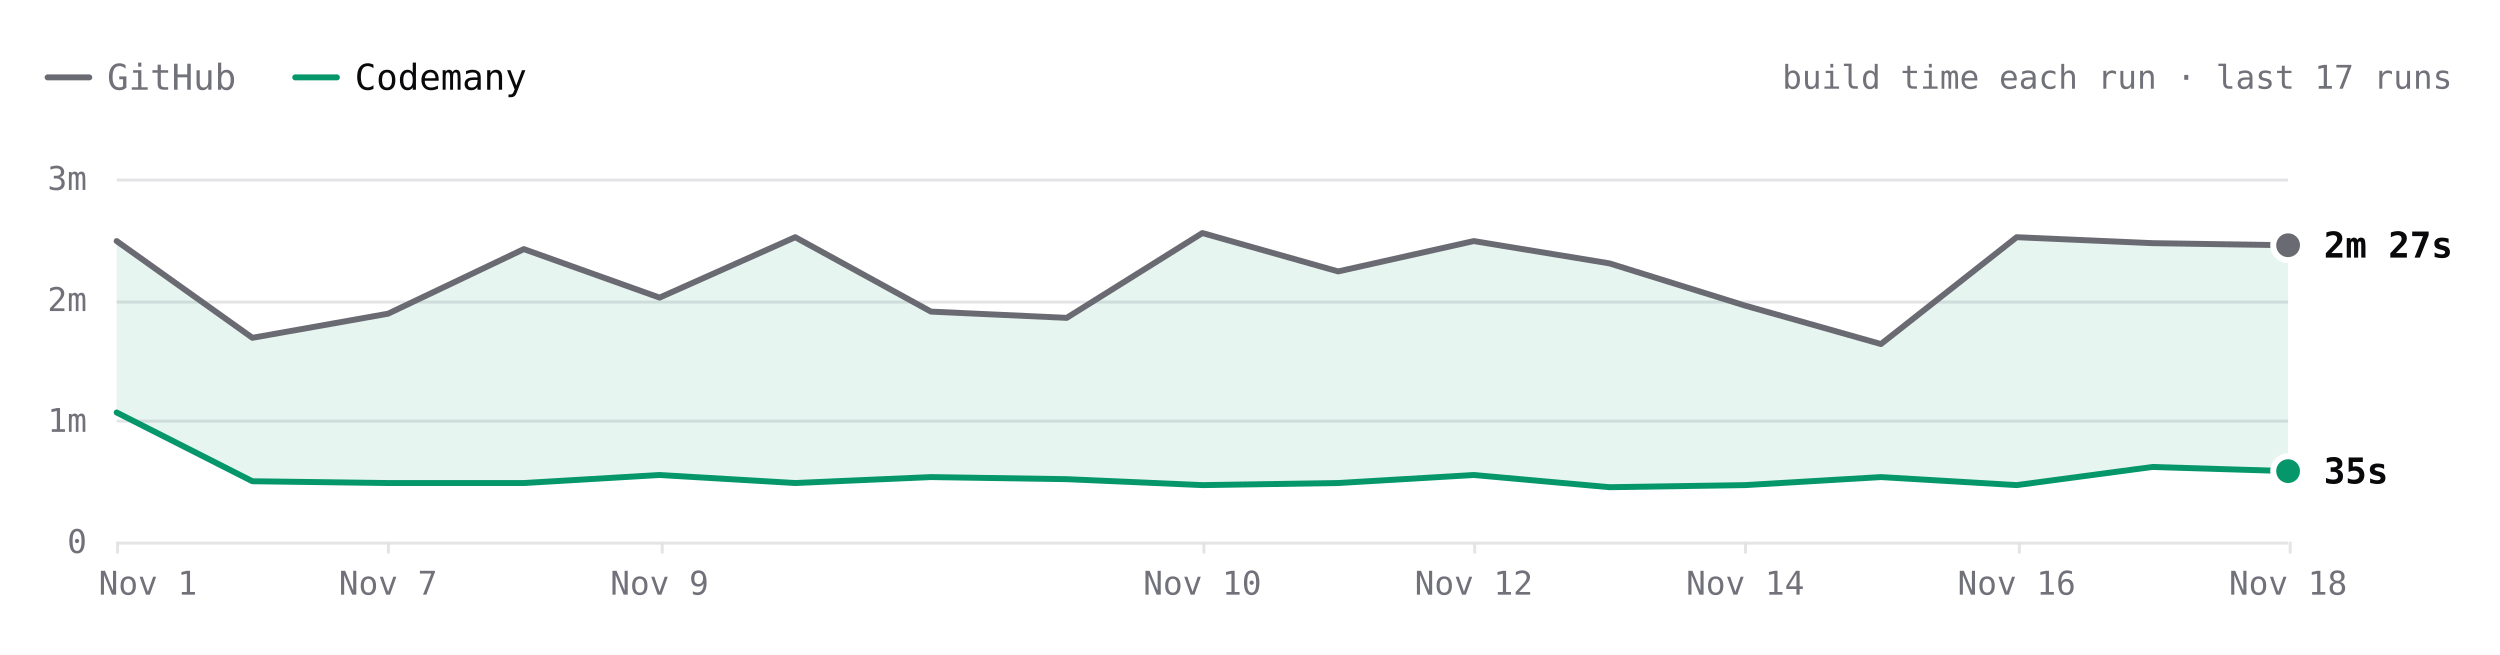
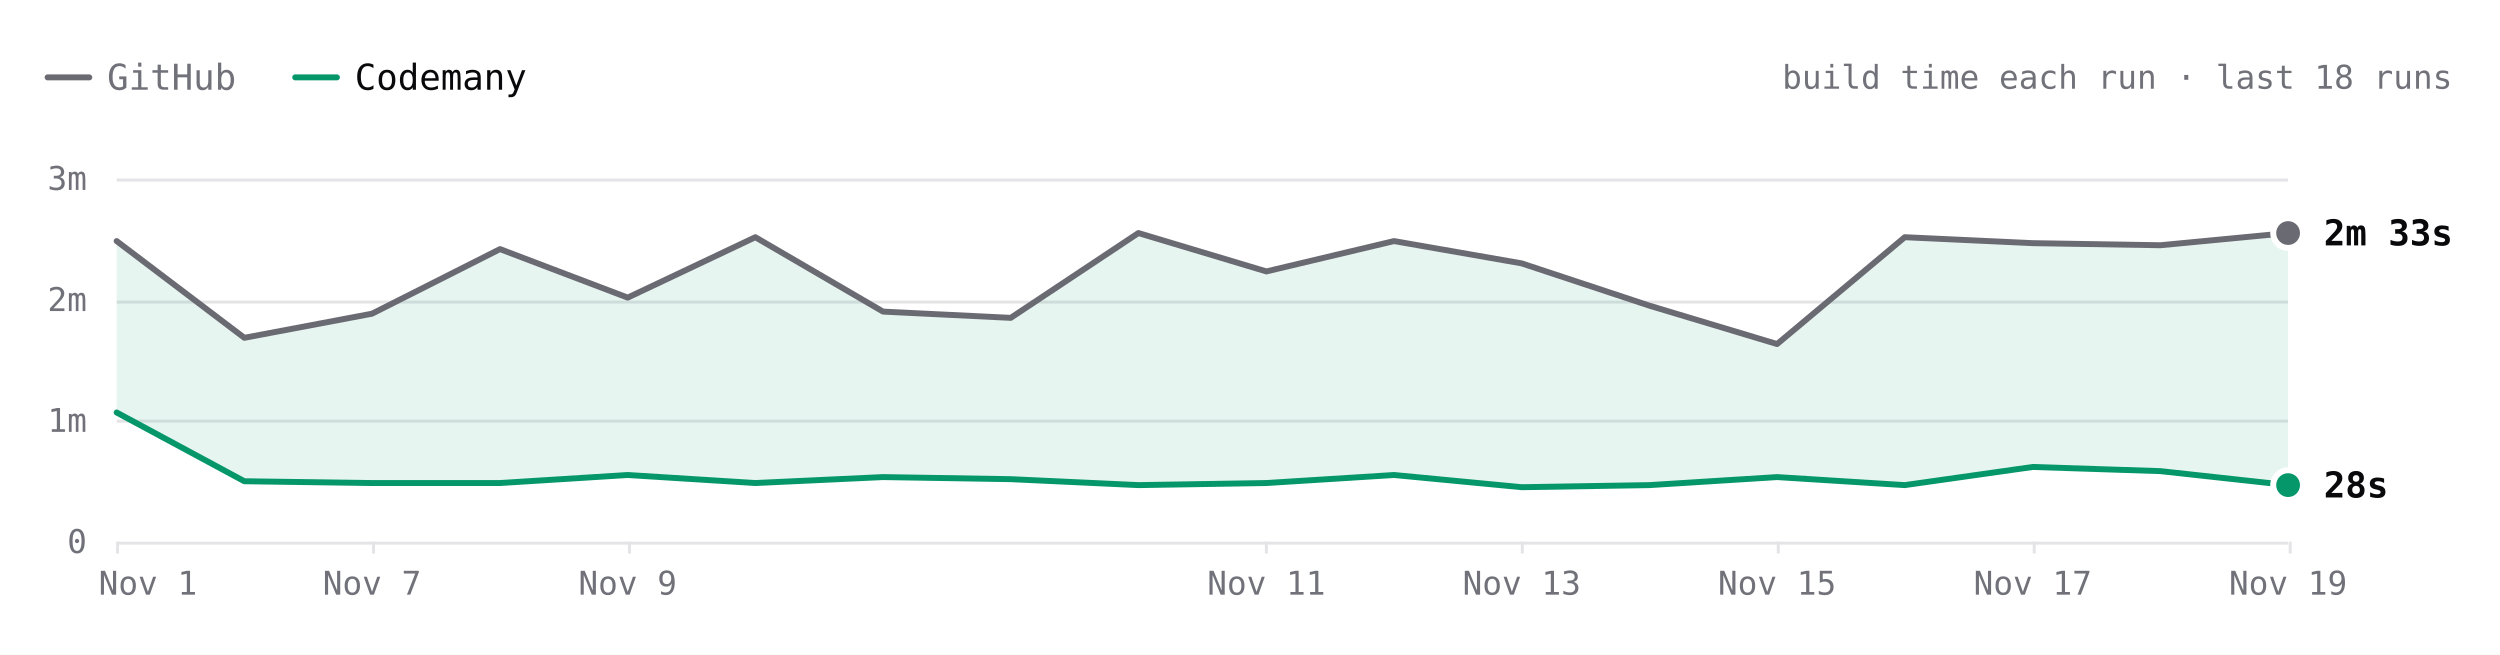
- <svg xmlns="http://www.w3.org/2000/svg" viewBox="0 0 840 220" width="840" height="220" role="img" aria-label="Hugo build time each run over the last 17 runs. Latest: GitHub 2m 27s, Codemany 35s. Overall: 4.6× faster." font-family="'JetBrains Mono', ui-monospace, SFMono-Regular, Menlo, monospace" style="max-width:100%;height:auto;font-variant-numeric:tabular-nums">
+ <svg xmlns="http://www.w3.org/2000/svg" viewBox="0 0 840 220" width="840" height="220" role="img" aria-label="Hugo build time each run over the last 18 runs. Latest: GitHub 2m 33s, Codemany 28s. Overall: 4.8× faster." font-family="'JetBrains Mono', ui-monospace, SFMono-Regular, Menlo, monospace" style="max-width:100%;height:auto;font-variant-numeric:tabular-nums">
  <rect width="840" height="220" fill="#ffffff" />
  <path d="M16 26h14" stroke="#6a6a72" stroke-width="2" stroke-linecap="round" />
  <text x="36" y="26" font-size="12" fill="#71717a" dominant-baseline="central">GitHub</text>
  <path d="M99.2 26h14" stroke="#059669" stroke-width="2" stroke-linecap="round" />
  <text x="119.2" y="26" font-size="12" fill="#09090b" dominant-baseline="central">Codemany</text>
-   <text x="824" y="26" font-size="11" fill="#71717a" text-anchor="end" dominant-baseline="central">build time each run · last 17 runs</text>
+   <text x="824" y="26" font-size="11" fill="#71717a" text-anchor="end" dominant-baseline="central">build time each run · last 18 runs</text>
  <path d="M39.2 182.5L768.8 182.5" stroke="#e4e4e7" stroke-width="1" fill="none" />
  <text x="29.2" y="182" font-size="11" fill="#71717a" text-anchor="end" dominant-baseline="central">0</text>
  <path d="M39.2 141.5L768.8 141.5" stroke="#e4e4e7" stroke-width="1" fill="none" />
  <text x="29.2" y="141.3" font-size="11" fill="#71717a" text-anchor="end" dominant-baseline="central">1m</text>
  <path d="M39.2 101.5L768.8 101.5" stroke="#e4e4e7" stroke-width="1" fill="none" />
  <text x="29.2" y="100.7" font-size="11" fill="#71717a" text-anchor="end" dominant-baseline="central">2m</text>
  <path d="M39.2 60.5L768.8 60.5" stroke="#e4e4e7" stroke-width="1" fill="none" />
  <text x="29.2" y="60" font-size="11" fill="#71717a" text-anchor="end" dominant-baseline="central">3m</text>
  <path d="M769.5 182L769.5 186" stroke="#e4e4e7" stroke-width="1" fill="none" />
-   <text x="768.8" y="196" font-size="11" fill="#71717a" text-anchor="middle" dominant-baseline="central">Nov 18</text>
-   <path d="M678.5 182L678.5 186" stroke="#e4e4e7" stroke-width="1" fill="none" />
-   <text x="677.6" y="196" font-size="11" fill="#71717a" text-anchor="middle" dominant-baseline="central">Nov 16</text>
-   <path d="M586.5 182L586.5 186" stroke="#e4e4e7" stroke-width="1" fill="none" />
-   <text x="586.4" y="196" font-size="11" fill="#71717a" text-anchor="middle" dominant-baseline="central">Nov 14</text>
-   <path d="M495.5 182L495.5 186" stroke="#e4e4e7" stroke-width="1" fill="none" />
-   <text x="495.2" y="196" font-size="11" fill="#71717a" text-anchor="middle" dominant-baseline="central">Nov 12</text>
-   <path d="M404.5 182L404.5 186" stroke="#e4e4e7" stroke-width="1" fill="none" />
-   <text x="404" y="196" font-size="11" fill="#71717a" text-anchor="middle" dominant-baseline="central">Nov 10</text>
-   <path d="M222.5 182L222.5 186" stroke="#e4e4e7" stroke-width="1" fill="none" />
-   <text x="221.6" y="196" font-size="11" fill="#71717a" text-anchor="middle" dominant-baseline="central">Nov 9</text>
-   <path d="M130.5 182L130.5 186" stroke="#e4e4e7" stroke-width="1" fill="none" />
-   <text x="130.4" y="196" font-size="11" fill="#71717a" text-anchor="middle" dominant-baseline="central">Nov 7</text>
+   <text x="768.8" y="196" font-size="11" fill="#71717a" text-anchor="middle" dominant-baseline="central">Nov 19</text>
+   <path d="M683.5 182L683.5 186" stroke="#e4e4e7" stroke-width="1" fill="none" />
+   <text x="683" y="196" font-size="11" fill="#71717a" text-anchor="middle" dominant-baseline="central">Nov 17</text>
+   <path d="M597.5 182L597.5 186" stroke="#e4e4e7" stroke-width="1" fill="none" />
+   <text x="597.1" y="196" font-size="11" fill="#71717a" text-anchor="middle" dominant-baseline="central">Nov 15</text>
+   <path d="M511.5 182L511.5 186" stroke="#e4e4e7" stroke-width="1" fill="none" />
+   <text x="511.3" y="196" font-size="11" fill="#71717a" text-anchor="middle" dominant-baseline="central">Nov 13</text>
+   <path d="M425.5 182L425.5 186" stroke="#e4e4e7" stroke-width="1" fill="none" />
+   <text x="425.5" y="196" font-size="11" fill="#71717a" text-anchor="middle" dominant-baseline="central">Nov 11</text>
+   <path d="M211.5 182L211.5 186" stroke="#e4e4e7" stroke-width="1" fill="none" />
+   <text x="210.9" y="196" font-size="11" fill="#71717a" text-anchor="middle" dominant-baseline="central">Nov 9</text>
+   <path d="M125.5 182L125.5 186" stroke="#e4e4e7" stroke-width="1" fill="none" />
+   <text x="125" y="196" font-size="11" fill="#71717a" text-anchor="middle" dominant-baseline="central">Nov 7</text>
  <path d="M39.5 182L39.5 186" stroke="#e4e4e7" stroke-width="1" fill="none" />
  <text x="49.7" y="196" font-size="11" fill="#71717a" text-anchor="middle" dominant-baseline="central">Nov 1</text>
-   <path d="M39.2 81L84.8 113.5L130.4 105.4L176 83.7L221.6 100L267.2 79.7L312.8 104.7L358.4 106.8L404 78.3L449.6 91.2L495.2 81L540.8 88.5L586.4 102.7L632 115.6L677.6 79.7L723.2 81.7L768.8 82.4L768.8 158.3L723.2 156.9L677.6 163L632 160.3L586.4 163L540.8 163.7L495.2 159.6L449.6 162.3L404 163L358.4 161L312.8 160.3L267.2 162.3L221.6 159.6L176 162.3L130.4 162.3L84.8 161.7L39.2 138.6Z" fill="rgba(5,150,105,0.10)" />
-   <path d="M39.2 81L84.8 113.5L130.4 105.4L176 83.7L221.6 100L267.2 79.7L312.8 104.7L358.4 106.8L404 78.3L449.6 91.2L495.2 81L540.8 88.5L586.4 102.7L632 115.6L677.6 79.7L723.2 81.7L768.8 82.4" fill="none" stroke="#6a6a72" stroke-width="2" stroke-linecap="round" stroke-linejoin="round" />
-   <path d="M39.2 138.6L84.8 161.7L130.4 162.3L176 162.3L221.6 159.6L267.2 162.3L312.8 160.3L358.4 161L404 163L449.6 162.3L495.2 159.6L540.8 163.7L586.4 163L632 160.3L677.6 163L723.2 156.9L768.8 158.3" fill="none" stroke="#059669" stroke-width="2" stroke-linecap="round" stroke-linejoin="round" />
-   <circle cx="768.8" cy="82.4" r="6" fill="#ffffff" />
-   <circle cx="768.8" cy="82.4" r="4" fill="#6a6a72" />
-   <text x="780.8" y="82.4" font-size="12" fill="#09090b" font-weight="600" dominant-baseline="central">2m 27s</text>
-   <circle cx="768.8" cy="158.3" r="6" fill="#ffffff" />
-   <circle cx="768.8" cy="158.3" r="4" fill="#059669" />
-   <text x="780.8" y="158.3" font-size="12" fill="#09090b" font-weight="600" dominant-baseline="central">35s</text>
+   <path d="M39.2 81L82.1 113.5L125 105.4L168 83.7L210.9 100L253.8 79.7L296.7 104.7L339.6 106.8L382.5 78.3L425.5 91.2L468.4 81L511.3 88.5L554.2 102.7L597.1 115.6L640 79.7L683 81.7L725.9 82.4L768.8 78.3L768.8 163L725.9 158.3L683 156.9L640 163L597.1 160.3L554.2 163L511.3 163.7L468.4 159.6L425.5 162.3L382.5 163L339.6 161L296.7 160.3L253.8 162.3L210.9 159.6L168 162.3L125 162.3L82.1 161.7L39.2 138.6Z" fill="rgba(5,150,105,0.10)" />
+   <path d="M39.2 81L82.1 113.5L125 105.4L168 83.7L210.9 100L253.8 79.7L296.7 104.7L339.6 106.8L382.5 78.3L425.5 91.2L468.4 81L511.3 88.5L554.2 102.7L597.1 115.6L640 79.7L683 81.7L725.9 82.4L768.8 78.3" fill="none" stroke="#6a6a72" stroke-width="2" stroke-linecap="round" stroke-linejoin="round" />
+   <path d="M39.2 138.6L82.1 161.7L125 162.3L168 162.3L210.9 159.6L253.8 162.3L296.7 160.3L339.6 161L382.5 163L425.5 162.3L468.4 159.6L511.3 163.7L554.2 163L597.1 160.3L640 163L683 156.9L725.9 158.3L768.8 163" fill="none" stroke="#059669" stroke-width="2" stroke-linecap="round" stroke-linejoin="round" />
+   <circle cx="768.8" cy="78.3" r="6" fill="#ffffff" />
+   <circle cx="768.8" cy="78.3" r="4" fill="#6a6a72" />
+   <text x="780.8" y="78.3" font-size="12" fill="#09090b" font-weight="600" dominant-baseline="central">2m 33s</text>
+   <circle cx="768.8" cy="163" r="6" fill="#ffffff" />
+   <circle cx="768.8" cy="163" r="4" fill="#059669" />
+   <text x="780.8" y="163" font-size="12" fill="#09090b" font-weight="600" dominant-baseline="central">28s</text>
  <circle class="bench-mark" cx="39.2" cy="81" r="12" fill="#ffffff" fill-opacity="0" data-tip="Hugo · GitHub · 2m 29s · Nov 1, 14:12 UTC" data-href="https://github.com/codemanyhq/bench-private/actions/runs/41357757246/job/125001439104" style="cursor:pointer" />
  <circle class="bench-mark" cx="39.2" cy="138.6" r="12" fill="#ffffff" fill-opacity="0" data-tip="Hugo · Codemany · 1m 04s · Nov 1, 14:12 UTC" data-href="https://github.com/codemanyhq/bench/actions/runs/41189686531/job/124809425392" style="cursor:pointer" />
-   <circle class="bench-mark" cx="84.8" cy="113.5" r="12" fill="#ffffff" fill-opacity="0" data-tip="Hugo · GitHub · 1m 41s · Nov 4, 10:59 UTC" data-href="https://github.com/codemanyhq/bench-private/actions/runs/41834014108/job/126588227187" style="cursor:pointer" />
-   <circle class="bench-mark" cx="84.8" cy="161.7" r="12" fill="#ffffff" fill-opacity="0" data-tip="Hugo · Codemany · 30s · Nov 4, 10:59 UTC" data-href="https://github.com/codemanyhq/bench/actions/runs/41817717722/job/126532686624" style="cursor:pointer" />
-   <circle class="bench-mark" cx="130.4" cy="105.4" r="12" fill="#ffffff" fill-opacity="0" data-tip="Hugo · GitHub · 1m 53s · Nov 7, 05:27 UTC" data-href="https://github.com/codemanyhq/bench-private/actions/runs/42342779574/job/128313955187" style="cursor:pointer" />
-   <circle class="bench-mark" cx="130.4" cy="162.3" r="12" fill="#ffffff" fill-opacity="0" data-tip="Hugo · Codemany · 29s · Nov 7, 05:27 UTC" data-href="https://github.com/codemanyhq/bench/actions/runs/42363100897/job/128383571569" style="cursor:pointer" />
-   <circle class="bench-mark" cx="176" cy="83.7" r="12" fill="#ffffff" fill-opacity="0" data-tip="Hugo · GitHub · 2m 25s · Nov 8, 10:27 UTC" data-href="https://github.com/codemanyhq/bench-private/actions/runs/42477866952/job/128905525184" style="cursor:pointer" />
-   <circle class="bench-mark" cx="176" cy="162.3" r="12" fill="#ffffff" fill-opacity="0" data-tip="Hugo · Codemany · 29s · Nov 8, 10:27 UTC" data-href="https://github.com/codemanyhq/bench/actions/runs/42471415877/job/128905482117" style="cursor:pointer" />
-   <circle class="bench-mark" cx="221.6" cy="100" r="12" fill="#ffffff" fill-opacity="0" data-tip="Hugo · GitHub · 2m 01s · Nov 9, 11:37 UTC" data-href="https://github.com/codemanyhq/bench-private/actions/runs/42629210782/job/129200880913" style="cursor:pointer" />
-   <circle class="bench-mark" cx="221.6" cy="159.6" r="12" fill="#ffffff" fill-opacity="0" data-tip="Hugo · Codemany · 33s · Nov 9, 11:37 UTC" data-href="https://github.com/codemanyhq/bench/actions/runs/42610365978/job/129324781063" style="cursor:pointer" />
-   <circle class="bench-mark" cx="267.2" cy="79.7" r="12" fill="#ffffff" fill-opacity="0" data-tip="Hugo · GitHub · 2m 31s · Nov 9, 17:39 UTC" data-href="https://github.com/codemanyhq/bench-private/actions/runs/42666683657/job/129332199459" style="cursor:pointer" />
-   <circle class="bench-mark" cx="267.2" cy="162.3" r="12" fill="#ffffff" fill-opacity="0" data-tip="Hugo · Codemany · 29s · Nov 9, 17:39 UTC" data-href="https://github.com/codemanyhq/bench/actions/runs/42666681693/job/129350909282" style="cursor:pointer" />
-   <circle class="bench-mark" cx="312.8" cy="104.7" r="12" fill="#ffffff" fill-opacity="0" data-tip="Hugo · GitHub · 1m 54s · Nov 9, 18:24 UTC" data-href="https://github.com/codemanyhq/bench-private/actions/runs/42673660556/job/129350955104" style="cursor:pointer" />
-   <circle class="bench-mark" cx="312.8" cy="160.3" r="12" fill="#ffffff" fill-opacity="0" data-tip="Hugo · Codemany · 32s · Nov 9, 18:24 UTC" data-href="https://github.com/codemanyhq/bench/actions/runs/42674474739/job/129403442151" style="cursor:pointer" />
-   <circle class="bench-mark" cx="358.4" cy="106.8" r="12" fill="#ffffff" fill-opacity="0" data-tip="Hugo · GitHub · 1m 51s · Nov 9, 18:46 UTC" data-href="https://github.com/codemanyhq/bench-private/actions/runs/42677014514/job/129361080679" style="cursor:pointer" />
-   <circle class="bench-mark" cx="358.4" cy="161" r="12" fill="#ffffff" fill-opacity="0" data-tip="Hugo · Codemany · 31s · Nov 9, 18:46 UTC" data-href="https://github.com/codemanyhq/bench/actions/runs/42681122621/job/129406018347" style="cursor:pointer" />
-   <circle class="bench-mark" cx="404" cy="78.3" r="12" fill="#ffffff" fill-opacity="0" data-tip="Hugo · GitHub · 2m 33s · Nov 10, 11:16 UTC" data-href="https://github.com/codemanyhq/bench-private/actions/runs/42824521252/job/129858446839" style="cursor:pointer" />
-   <circle class="bench-mark" cx="404" cy="163" r="12" fill="#ffffff" fill-opacity="0" data-tip="Hugo · Codemany · 28s · Nov 10, 11:16 UTC" data-href="https://github.com/codemanyhq/bench/actions/runs/42805942110/job/129815996382" style="cursor:pointer" />
-   <circle class="bench-mark" cx="449.6" cy="91.2" r="12" fill="#ffffff" fill-opacity="0" data-tip="Hugo · GitHub · 2m 14s · Nov 11, 11:02 UTC" data-href="https://github.com/codemanyhq/bench-private/actions/runs/43022642066/job/130529430391" style="cursor:pointer" />
-   <circle class="bench-mark" cx="449.6" cy="162.3" r="12" fill="#ffffff" fill-opacity="0" data-tip="Hugo · Codemany · 29s · Nov 11, 11:02 UTC" data-href="https://github.com/codemanyhq/bench/actions/runs/43008288526/job/130481244830" style="cursor:pointer" />
-   <circle class="bench-mark" cx="495.2" cy="81" r="12" fill="#ffffff" fill-opacity="0" data-tip="Hugo · GitHub · 2m 29s · Nov 12, 11:18 UTC" data-href="https://github.com/codemanyhq/bench-private/actions/runs/43230100176/job/131222905105" style="cursor:pointer" />
-   <circle class="bench-mark" cx="495.2" cy="159.6" r="12" fill="#ffffff" fill-opacity="0" data-tip="Hugo · Codemany · 33s · Nov 12, 11:18 UTC" data-href="https://github.com/codemanyhq/bench/actions/runs/43207720663/job/131168788751" style="cursor:pointer" />
-   <circle class="bench-mark" cx="540.8" cy="88.5" r="12" fill="#ffffff" fill-opacity="0" data-tip="Hugo · GitHub · 2m 18s · Nov 13, 11:03 UTC" data-href="https://github.com/codemanyhq/bench-private/actions/runs/43430424059/job/131902291593" style="cursor:pointer" />
-   <circle class="bench-mark" cx="540.8" cy="163.7" r="12" fill="#ffffff" fill-opacity="0" data-tip="Hugo · Codemany · 27s · Nov 13, 11:03 UTC" data-href="https://github.com/codemanyhq/bench/actions/runs/43413705429/job/131866240248" style="cursor:pointer" />
-   <circle class="bench-mark" cx="586.4" cy="102.7" r="12" fill="#ffffff" fill-opacity="0" data-tip="Hugo · GitHub · 1m 57s · Nov 14, 10:30 UTC" data-href="https://github.com/codemanyhq/bench-private/actions/runs/43593333129/job/132442539400" style="cursor:pointer" />
-   <circle class="bench-mark" cx="586.4" cy="163" r="12" fill="#ffffff" fill-opacity="0" data-tip="Hugo · Codemany · 28s · Nov 14, 10:30 UTC" data-href="https://github.com/codemanyhq/bench/actions/runs/43585486170/job/132429848701" style="cursor:pointer" />
-   <circle class="bench-mark" cx="632" cy="115.6" r="12" fill="#ffffff" fill-opacity="0" data-tip="Hugo · GitHub · 1m 38s · Nov 15, 10:58 UTC" data-href="https://github.com/codemanyhq/bench-private/actions/runs/43715351365/job/132815615536" style="cursor:pointer" />
-   <circle class="bench-mark" cx="632" cy="160.3" r="12" fill="#ffffff" fill-opacity="0" data-tip="Hugo · Codemany · 32s · Nov 15, 10:58 UTC" data-href="https://github.com/codemanyhq/bench/actions/runs/43706507355/job/132822651407" style="cursor:pointer" />
-   <circle class="bench-mark" cx="677.6" cy="79.7" r="12" fill="#ffffff" fill-opacity="0" data-tip="Hugo · GitHub · 2m 31s · Nov 16, 11:25 UTC" data-href="https://github.com/codemanyhq/bench-private/actions/runs/43877330479/job/133333759378" style="cursor:pointer" />
-   <circle class="bench-mark" cx="677.6" cy="163" r="12" fill="#ffffff" fill-opacity="0" data-tip="Hugo · Codemany · 28s · Nov 16, 11:25 UTC" data-href="https://github.com/codemanyhq/bench/actions/runs/43857353010/job/133286974284" style="cursor:pointer" />
-   <circle class="bench-mark" cx="723.2" cy="81.7" r="12" fill="#ffffff" fill-opacity="0" data-tip="Hugo · GitHub · 2m 28s · Nov 17, 11:56 UTC" data-href="https://github.com/codemanyhq/bench-private/actions/runs/44102053914/job/134104450027" style="cursor:pointer" />
-   <circle class="bench-mark" cx="723.2" cy="156.9" r="12" fill="#ffffff" fill-opacity="0" data-tip="Hugo · Codemany · 37s · Nov 17, 11:56 UTC" data-href="https://github.com/codemanyhq/bench/actions/runs/44078241580/job/134021805679" style="cursor:pointer" />
-   <circle class="bench-mark" cx="768.8" cy="82.4" r="12" fill="#ffffff" fill-opacity="0" data-tip="Hugo · GitHub · 2m 27s · Nov 18, 11:47 UTC" data-href="https://github.com/codemanyhq/bench-private/actions/runs/44318872644/job/134852270396" style="cursor:pointer" />
-   <circle class="bench-mark" cx="768.8" cy="158.3" r="12" fill="#ffffff" fill-opacity="0" data-tip="Hugo · Codemany · 35s · Nov 18, 11:47 UTC" data-href="https://github.com/codemanyhq/bench/actions/runs/44297512815/job/134805432975" style="cursor:pointer" />
+   <circle class="bench-mark" cx="82.1" cy="113.5" r="12" fill="#ffffff" fill-opacity="0" data-tip="Hugo · GitHub · 1m 41s · Nov 4, 10:59 UTC" data-href="https://github.com/codemanyhq/bench-private/actions/runs/41834014108/job/126588227187" style="cursor:pointer" />
+   <circle class="bench-mark" cx="82.1" cy="161.7" r="12" fill="#ffffff" fill-opacity="0" data-tip="Hugo · Codemany · 30s · Nov 4, 10:59 UTC" data-href="https://github.com/codemanyhq/bench/actions/runs/41817717722/job/126532686624" style="cursor:pointer" />
+   <circle class="bench-mark" cx="125" cy="105.4" r="12" fill="#ffffff" fill-opacity="0" data-tip="Hugo · GitHub · 1m 53s · Nov 7, 05:27 UTC" data-href="https://github.com/codemanyhq/bench-private/actions/runs/42342779574/job/128313955187" style="cursor:pointer" />
+   <circle class="bench-mark" cx="125" cy="162.3" r="12" fill="#ffffff" fill-opacity="0" data-tip="Hugo · Codemany · 29s · Nov 7, 05:27 UTC" data-href="https://github.com/codemanyhq/bench/actions/runs/42363100897/job/128383571569" style="cursor:pointer" />
+   <circle class="bench-mark" cx="168" cy="83.7" r="12" fill="#ffffff" fill-opacity="0" data-tip="Hugo · GitHub · 2m 25s · Nov 8, 10:27 UTC" data-href="https://github.com/codemanyhq/bench-private/actions/runs/42477866952/job/128905525184" style="cursor:pointer" />
+   <circle class="bench-mark" cx="168" cy="162.3" r="12" fill="#ffffff" fill-opacity="0" data-tip="Hugo · Codemany · 29s · Nov 8, 10:27 UTC" data-href="https://github.com/codemanyhq/bench/actions/runs/42471415877/job/128905482117" style="cursor:pointer" />
+   <circle class="bench-mark" cx="210.9" cy="100" r="12" fill="#ffffff" fill-opacity="0" data-tip="Hugo · GitHub · 2m 01s · Nov 9, 11:37 UTC" data-href="https://github.com/codemanyhq/bench-private/actions/runs/42629210782/job/129200880913" style="cursor:pointer" />
+   <circle class="bench-mark" cx="210.9" cy="159.6" r="12" fill="#ffffff" fill-opacity="0" data-tip="Hugo · Codemany · 33s · Nov 9, 11:37 UTC" data-href="https://github.com/codemanyhq/bench/actions/runs/42610365978/job/129324781063" style="cursor:pointer" />
+   <circle class="bench-mark" cx="253.8" cy="79.7" r="12" fill="#ffffff" fill-opacity="0" data-tip="Hugo · GitHub · 2m 31s · Nov 9, 17:39 UTC" data-href="https://github.com/codemanyhq/bench-private/actions/runs/42666683657/job/129332199459" style="cursor:pointer" />
+   <circle class="bench-mark" cx="253.8" cy="162.3" r="12" fill="#ffffff" fill-opacity="0" data-tip="Hugo · Codemany · 29s · Nov 9, 17:39 UTC" data-href="https://github.com/codemanyhq/bench/actions/runs/42666681693/job/129350909282" style="cursor:pointer" />
+   <circle class="bench-mark" cx="296.7" cy="104.7" r="12" fill="#ffffff" fill-opacity="0" data-tip="Hugo · GitHub · 1m 54s · Nov 9, 18:24 UTC" data-href="https://github.com/codemanyhq/bench-private/actions/runs/42673660556/job/129350955104" style="cursor:pointer" />
+   <circle class="bench-mark" cx="296.7" cy="160.3" r="12" fill="#ffffff" fill-opacity="0" data-tip="Hugo · Codemany · 32s · Nov 9, 18:24 UTC" data-href="https://github.com/codemanyhq/bench/actions/runs/42674474739/job/129403442151" style="cursor:pointer" />
+   <circle class="bench-mark" cx="339.6" cy="106.8" r="12" fill="#ffffff" fill-opacity="0" data-tip="Hugo · GitHub · 1m 51s · Nov 9, 18:46 UTC" data-href="https://github.com/codemanyhq/bench-private/actions/runs/42677014514/job/129361080679" style="cursor:pointer" />
+   <circle class="bench-mark" cx="339.6" cy="161" r="12" fill="#ffffff" fill-opacity="0" data-tip="Hugo · Codemany · 31s · Nov 9, 18:46 UTC" data-href="https://github.com/codemanyhq/bench/actions/runs/42681122621/job/129406018347" style="cursor:pointer" />
+   <circle class="bench-mark" cx="382.5" cy="78.3" r="12" fill="#ffffff" fill-opacity="0" data-tip="Hugo · GitHub · 2m 33s · Nov 10, 11:16 UTC" data-href="https://github.com/codemanyhq/bench-private/actions/runs/42824521252/job/129858446839" style="cursor:pointer" />
+   <circle class="bench-mark" cx="382.5" cy="163" r="12" fill="#ffffff" fill-opacity="0" data-tip="Hugo · Codemany · 28s · Nov 10, 11:16 UTC" data-href="https://github.com/codemanyhq/bench/actions/runs/42805942110/job/129815996382" style="cursor:pointer" />
+   <circle class="bench-mark" cx="425.5" cy="91.2" r="12" fill="#ffffff" fill-opacity="0" data-tip="Hugo · GitHub · 2m 14s · Nov 11, 11:02 UTC" data-href="https://github.com/codemanyhq/bench-private/actions/runs/43022642066/job/130529430391" style="cursor:pointer" />
+   <circle class="bench-mark" cx="425.5" cy="162.3" r="12" fill="#ffffff" fill-opacity="0" data-tip="Hugo · Codemany · 29s · Nov 11, 11:02 UTC" data-href="https://github.com/codemanyhq/bench/actions/runs/43008288526/job/130481244830" style="cursor:pointer" />
+   <circle class="bench-mark" cx="468.4" cy="81" r="12" fill="#ffffff" fill-opacity="0" data-tip="Hugo · GitHub · 2m 29s · Nov 12, 11:18 UTC" data-href="https://github.com/codemanyhq/bench-private/actions/runs/43230100176/job/131222905105" style="cursor:pointer" />
+   <circle class="bench-mark" cx="468.4" cy="159.6" r="12" fill="#ffffff" fill-opacity="0" data-tip="Hugo · Codemany · 33s · Nov 12, 11:18 UTC" data-href="https://github.com/codemanyhq/bench/actions/runs/43207720663/job/131168788751" style="cursor:pointer" />
+   <circle class="bench-mark" cx="511.3" cy="88.5" r="12" fill="#ffffff" fill-opacity="0" data-tip="Hugo · GitHub · 2m 18s · Nov 13, 11:03 UTC" data-href="https://github.com/codemanyhq/bench-private/actions/runs/43430424059/job/131902291593" style="cursor:pointer" />
+   <circle class="bench-mark" cx="511.3" cy="163.7" r="12" fill="#ffffff" fill-opacity="0" data-tip="Hugo · Codemany · 27s · Nov 13, 11:03 UTC" data-href="https://github.com/codemanyhq/bench/actions/runs/43413705429/job/131866240248" style="cursor:pointer" />
+   <circle class="bench-mark" cx="554.2" cy="102.7" r="12" fill="#ffffff" fill-opacity="0" data-tip="Hugo · GitHub · 1m 57s · Nov 14, 10:30 UTC" data-href="https://github.com/codemanyhq/bench-private/actions/runs/43593333129/job/132442539400" style="cursor:pointer" />
+   <circle class="bench-mark" cx="554.2" cy="163" r="12" fill="#ffffff" fill-opacity="0" data-tip="Hugo · Codemany · 28s · Nov 14, 10:30 UTC" data-href="https://github.com/codemanyhq/bench/actions/runs/43585486170/job/132429848701" style="cursor:pointer" />
+   <circle class="bench-mark" cx="597.1" cy="115.6" r="12" fill="#ffffff" fill-opacity="0" data-tip="Hugo · GitHub · 1m 38s · Nov 15, 10:58 UTC" data-href="https://github.com/codemanyhq/bench-private/actions/runs/43715351365/job/132815615536" style="cursor:pointer" />
+   <circle class="bench-mark" cx="597.1" cy="160.3" r="12" fill="#ffffff" fill-opacity="0" data-tip="Hugo · Codemany · 32s · Nov 15, 10:58 UTC" data-href="https://github.com/codemanyhq/bench/actions/runs/43706507355/job/132822651407" style="cursor:pointer" />
+   <circle class="bench-mark" cx="640" cy="79.7" r="12" fill="#ffffff" fill-opacity="0" data-tip="Hugo · GitHub · 2m 31s · Nov 16, 11:25 UTC" data-href="https://github.com/codemanyhq/bench-private/actions/runs/43877330479/job/133333759378" style="cursor:pointer" />
+   <circle class="bench-mark" cx="640" cy="163" r="12" fill="#ffffff" fill-opacity="0" data-tip="Hugo · Codemany · 28s · Nov 16, 11:25 UTC" data-href="https://github.com/codemanyhq/bench/actions/runs/43857353010/job/133286974284" style="cursor:pointer" />
+   <circle class="bench-mark" cx="683" cy="81.7" r="12" fill="#ffffff" fill-opacity="0" data-tip="Hugo · GitHub · 2m 28s · Nov 17, 11:56 UTC" data-href="https://github.com/codemanyhq/bench-private/actions/runs/44102053914/job/134104450027" style="cursor:pointer" />
+   <circle class="bench-mark" cx="683" cy="156.9" r="12" fill="#ffffff" fill-opacity="0" data-tip="Hugo · Codemany · 37s · Nov 17, 11:56 UTC" data-href="https://github.com/codemanyhq/bench/actions/runs/44078241580/job/134021805679" style="cursor:pointer" />
+   <circle class="bench-mark" cx="725.9" cy="82.4" r="12" fill="#ffffff" fill-opacity="0" data-tip="Hugo · GitHub · 2m 27s · Nov 18, 11:47 UTC" data-href="https://github.com/codemanyhq/bench-private/actions/runs/44318872644/job/134852270396" style="cursor:pointer" />
+   <circle class="bench-mark" cx="725.9" cy="158.3" r="12" fill="#ffffff" fill-opacity="0" data-tip="Hugo · Codemany · 35s · Nov 18, 11:47 UTC" data-href="https://github.com/codemanyhq/bench/actions/runs/44297512815/job/134805432975" style="cursor:pointer" />
+   <circle class="bench-mark" cx="768.8" cy="78.3" r="12" fill="#ffffff" fill-opacity="0" data-tip="Hugo · GitHub · 2m 33s · Nov 19, 11:44 UTC" data-href="https://github.com/codemanyhq/bench-private/actions/runs/44543234216/job/135626958108" style="cursor:pointer" />
+   <circle class="bench-mark" cx="768.8" cy="163" r="12" fill="#ffffff" fill-opacity="0" data-tip="Hugo · Codemany · 28s · Nov 19, 11:44 UTC" data-href="https://github.com/codemanyhq/bench/actions/runs/44517273819/job/135559407143" style="cursor:pointer" />
</svg>
